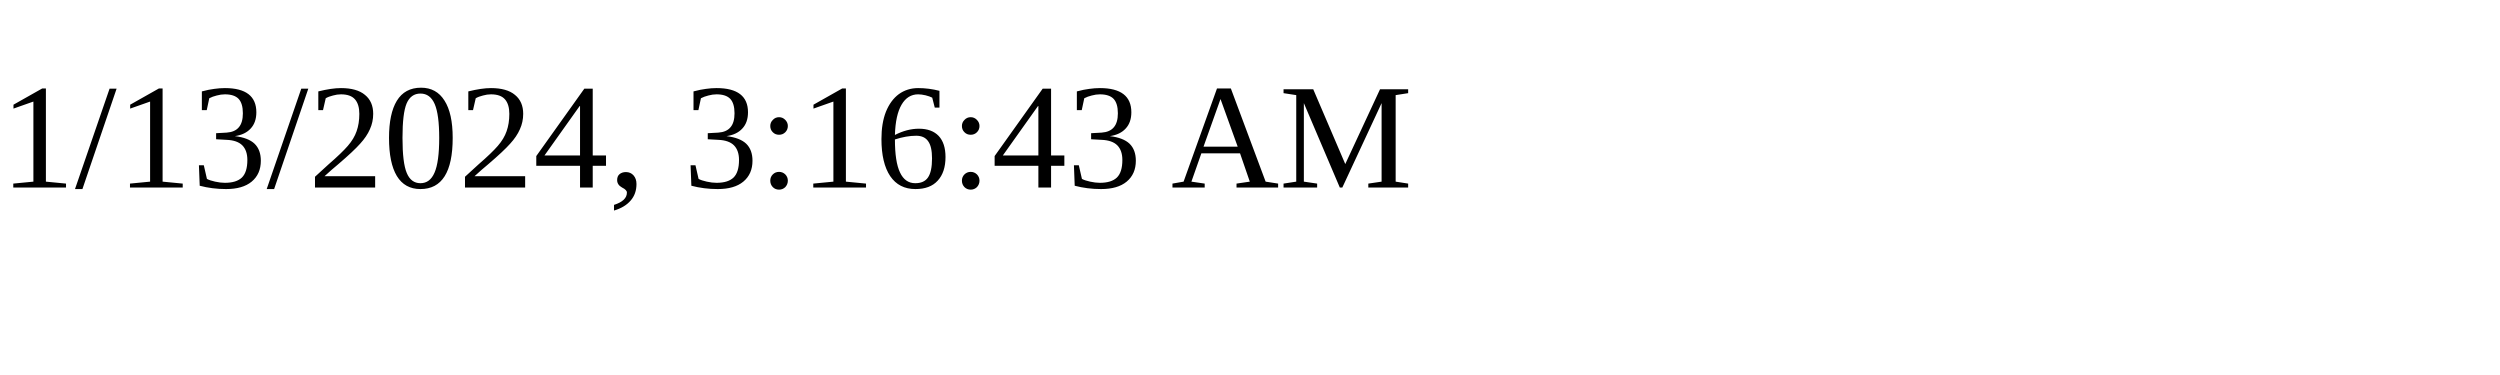
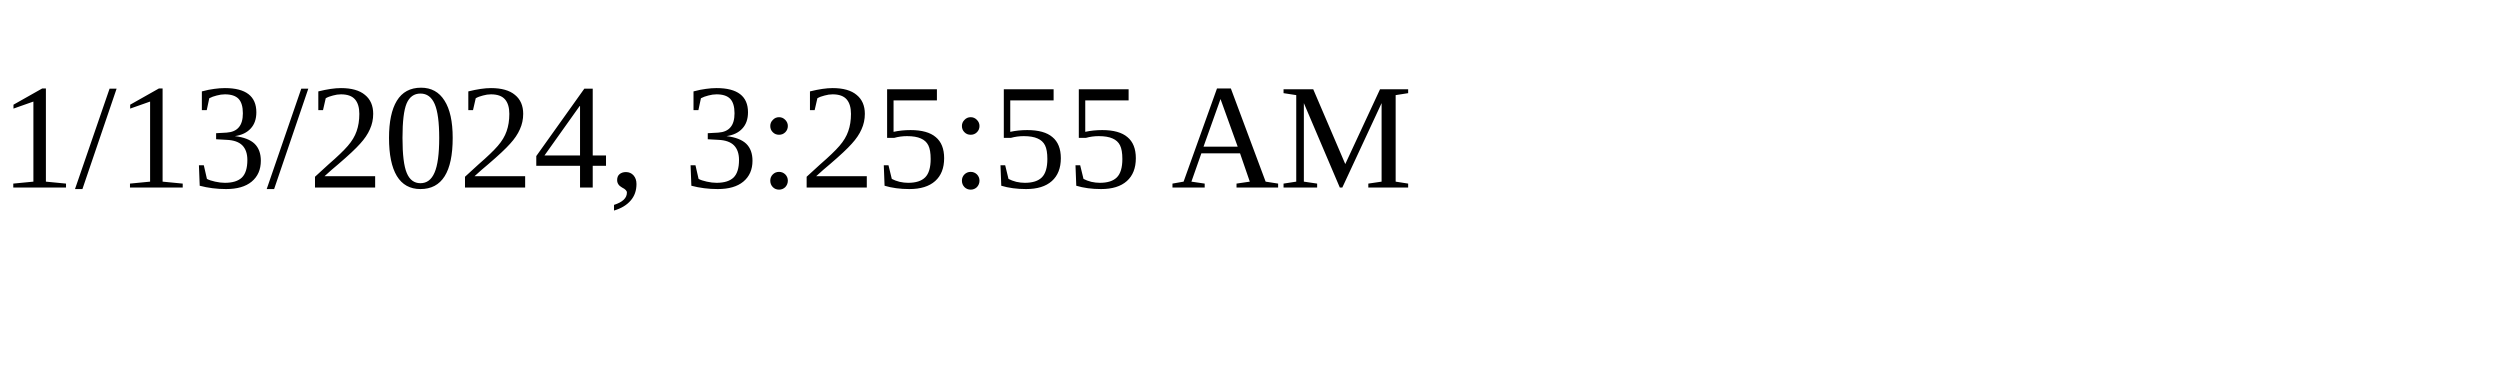
<svg xmlns="http://www.w3.org/2000/svg" height="30" width="200">
-   <text x="0" y="15">1/13/2024, 3:16:43 AM</text>
+   <text x="0" y="15">1/13/2024, 3:25:55 AM</text>
</svg>
